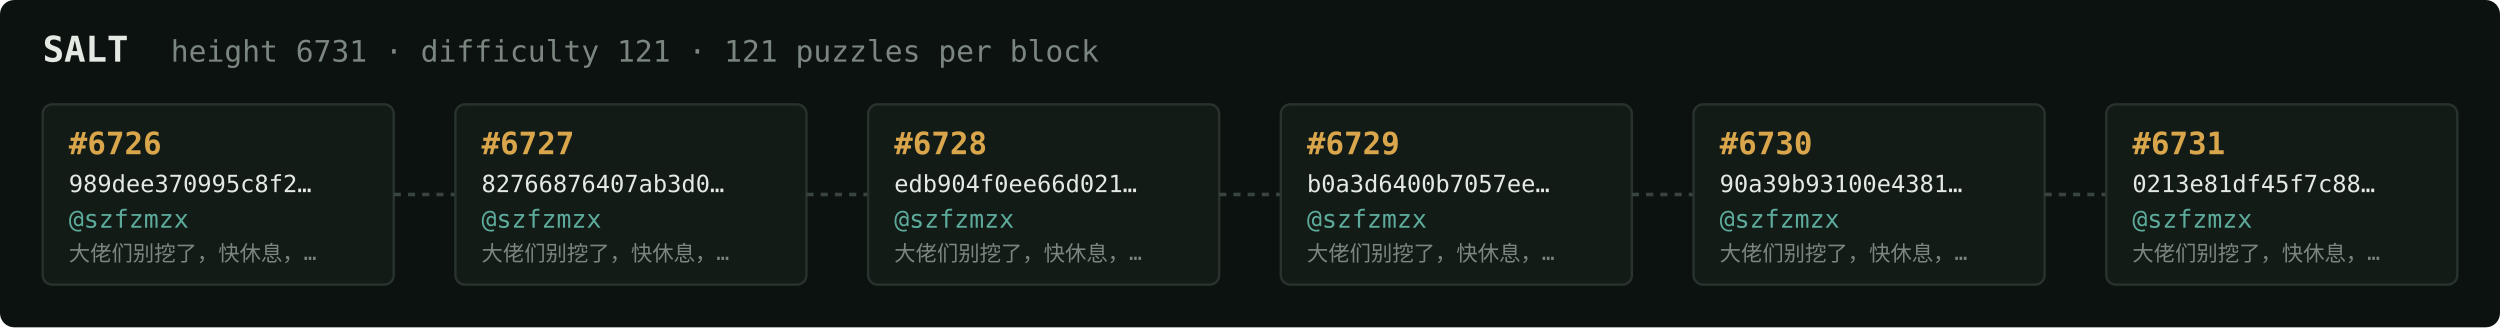
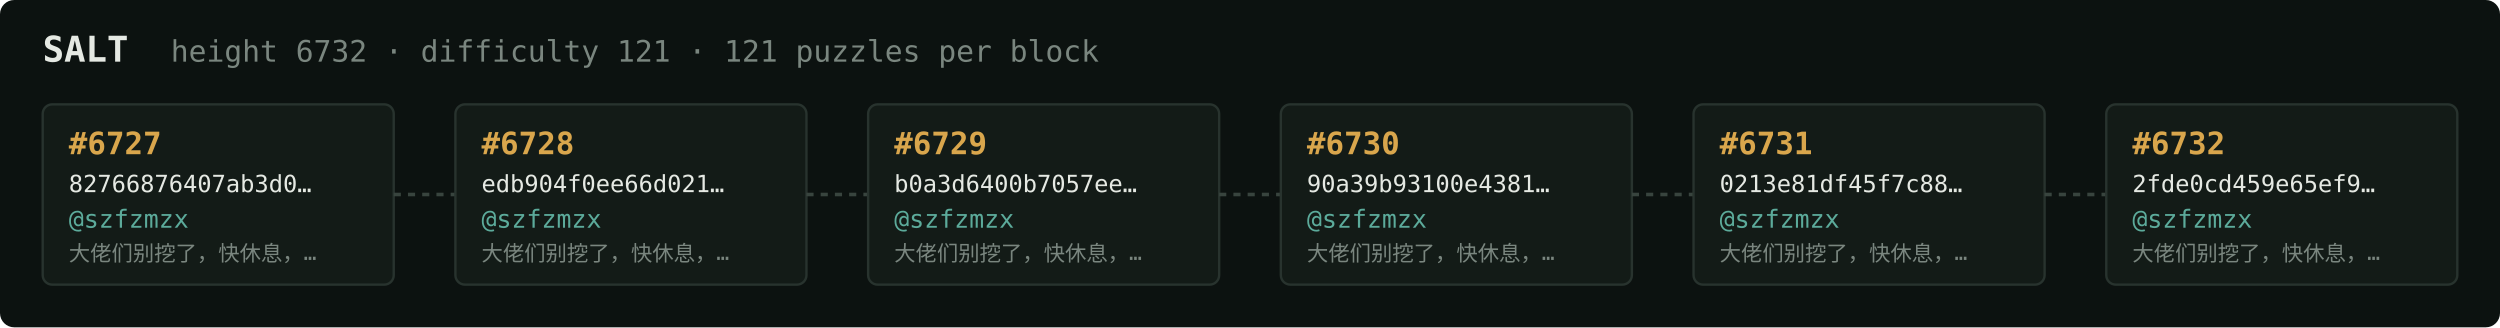
<svg xmlns="http://www.w3.org/2000/svg" width="1054" height="138" viewBox="0 0 1054 138" font-family="ui-monospace,SFMono-Regular,Menlo,monospace">
  <rect fill="#0c1210" width="1054" height="138" rx="6" />
  <text x="18" y="26" fill="#e5e9e3" font-size="15" font-weight="700">SALT</text>
-   <text x="72" y="26" fill="#7a867f" font-size="12.5">height 6731 · difficulty 121 · 121 puzzles per block</text>
+   <text x="72" y="26" fill="#7a867f" font-size="12.5">height 6732 · difficulty 121 · 121 puzzles per block</text>
  <rect x="18" y="44" width="148" height="76" rx="4" fill="#131b17" stroke="#28332e" stroke-width="1" />
-   <text x="29" y="65" fill="#d9a64c" font-size="13" font-weight="700">#6726</text>
-   <text x="29" y="81" fill="#e5e9e3" font-size="10">989dee370995c8f2…</text>
+   <text x="29" y="65" fill="#d9a64c" font-size="13" font-weight="700">#6727</text>
+   <text x="29" y="81" fill="#e5e9e3" font-size="10">82766876407ab3d0…</text>
  <text x="29" y="96" fill="#5cab9b" font-size="10.5">@szfzmzx</text>
  <text x="29" y="110" fill="#7a867f" font-size="9">大佬们别挖了，快休息，…</text>
  <line x1="166" y1="82.0" x2="192" y2="82.0" stroke="#38443e" stroke-width="1.5" stroke-dasharray="3 3" />
  <rect x="192" y="44" width="148" height="76" rx="4" fill="#131b17" stroke="#28332e" stroke-width="1" />
-   <text x="203" y="65" fill="#d9a64c" font-size="13" font-weight="700">#6727</text>
-   <text x="203" y="81" fill="#e5e9e3" font-size="10">82766876407ab3d0…</text>
+   <text x="203" y="65" fill="#d9a64c" font-size="13" font-weight="700">#6728</text>
+   <text x="203" y="81" fill="#e5e9e3" font-size="10">edb904f0ee66d021…</text>
  <text x="203" y="96" fill="#5cab9b" font-size="10.5">@szfzmzx</text>
  <text x="203" y="110" fill="#7a867f" font-size="9">大佬们别挖了，快休息，…</text>
  <line x1="340" y1="82.0" x2="366" y2="82.0" stroke="#38443e" stroke-width="1.5" stroke-dasharray="3 3" />
  <rect x="366" y="44" width="148" height="76" rx="4" fill="#131b17" stroke="#28332e" stroke-width="1" />
-   <text x="377" y="65" fill="#d9a64c" font-size="13" font-weight="700">#6728</text>
-   <text x="377" y="81" fill="#e5e9e3" font-size="10">edb904f0ee66d021…</text>
+   <text x="377" y="65" fill="#d9a64c" font-size="13" font-weight="700">#6729</text>
+   <text x="377" y="81" fill="#e5e9e3" font-size="10">b0a3d6400b7057ee…</text>
  <text x="377" y="96" fill="#5cab9b" font-size="10.5">@szfzmzx</text>
  <text x="377" y="110" fill="#7a867f" font-size="9">大佬们别挖了，快休息，…</text>
  <line x1="514" y1="82.0" x2="540" y2="82.0" stroke="#38443e" stroke-width="1.5" stroke-dasharray="3 3" />
  <rect x="540" y="44" width="148" height="76" rx="4" fill="#131b17" stroke="#28332e" stroke-width="1" />
-   <text x="551" y="65" fill="#d9a64c" font-size="13" font-weight="700">#6729</text>
-   <text x="551" y="81" fill="#e5e9e3" font-size="10">b0a3d6400b7057ee…</text>
+   <text x="551" y="65" fill="#d9a64c" font-size="13" font-weight="700">#6730</text>
+   <text x="551" y="81" fill="#e5e9e3" font-size="10">90a39b93100e4381…</text>
  <text x="551" y="96" fill="#5cab9b" font-size="10.5">@szfzmzx</text>
  <text x="551" y="110" fill="#7a867f" font-size="9">大佬们别挖了，快休息，…</text>
  <line x1="688" y1="82.0" x2="714" y2="82.0" stroke="#38443e" stroke-width="1.5" stroke-dasharray="3 3" />
  <rect x="714" y="44" width="148" height="76" rx="4" fill="#131b17" stroke="#28332e" stroke-width="1" />
-   <text x="725" y="65" fill="#d9a64c" font-size="13" font-weight="700">#6730</text>
-   <text x="725" y="81" fill="#e5e9e3" font-size="10">90a39b93100e4381…</text>
+   <text x="725" y="65" fill="#d9a64c" font-size="13" font-weight="700">#6731</text>
+   <text x="725" y="81" fill="#e5e9e3" font-size="10">0213e81df45f7c88…</text>
  <text x="725" y="96" fill="#5cab9b" font-size="10.5">@szfzmzx</text>
  <text x="725" y="110" fill="#7a867f" font-size="9">大佬们别挖了，快休息，…</text>
  <line x1="862" y1="82.0" x2="888" y2="82.0" stroke="#38443e" stroke-width="1.5" stroke-dasharray="3 3" />
  <rect x="888" y="44" width="148" height="76" rx="4" fill="#131b17" stroke="#28332e" stroke-width="1" />
-   <text x="899" y="65" fill="#d9a64c" font-size="13" font-weight="700">#6731</text>
-   <text x="899" y="81" fill="#e5e9e3" font-size="10">0213e81df45f7c88…</text>
+   <text x="899" y="65" fill="#d9a64c" font-size="13" font-weight="700">#6732</text>
+   <text x="899" y="81" fill="#e5e9e3" font-size="10">2fde0cd459e65ef9…</text>
  <text x="899" y="96" fill="#5cab9b" font-size="10.5">@szfzmzx</text>
  <text x="899" y="110" fill="#7a867f" font-size="9">大佬们别挖了，快休息，…</text>
</svg>
